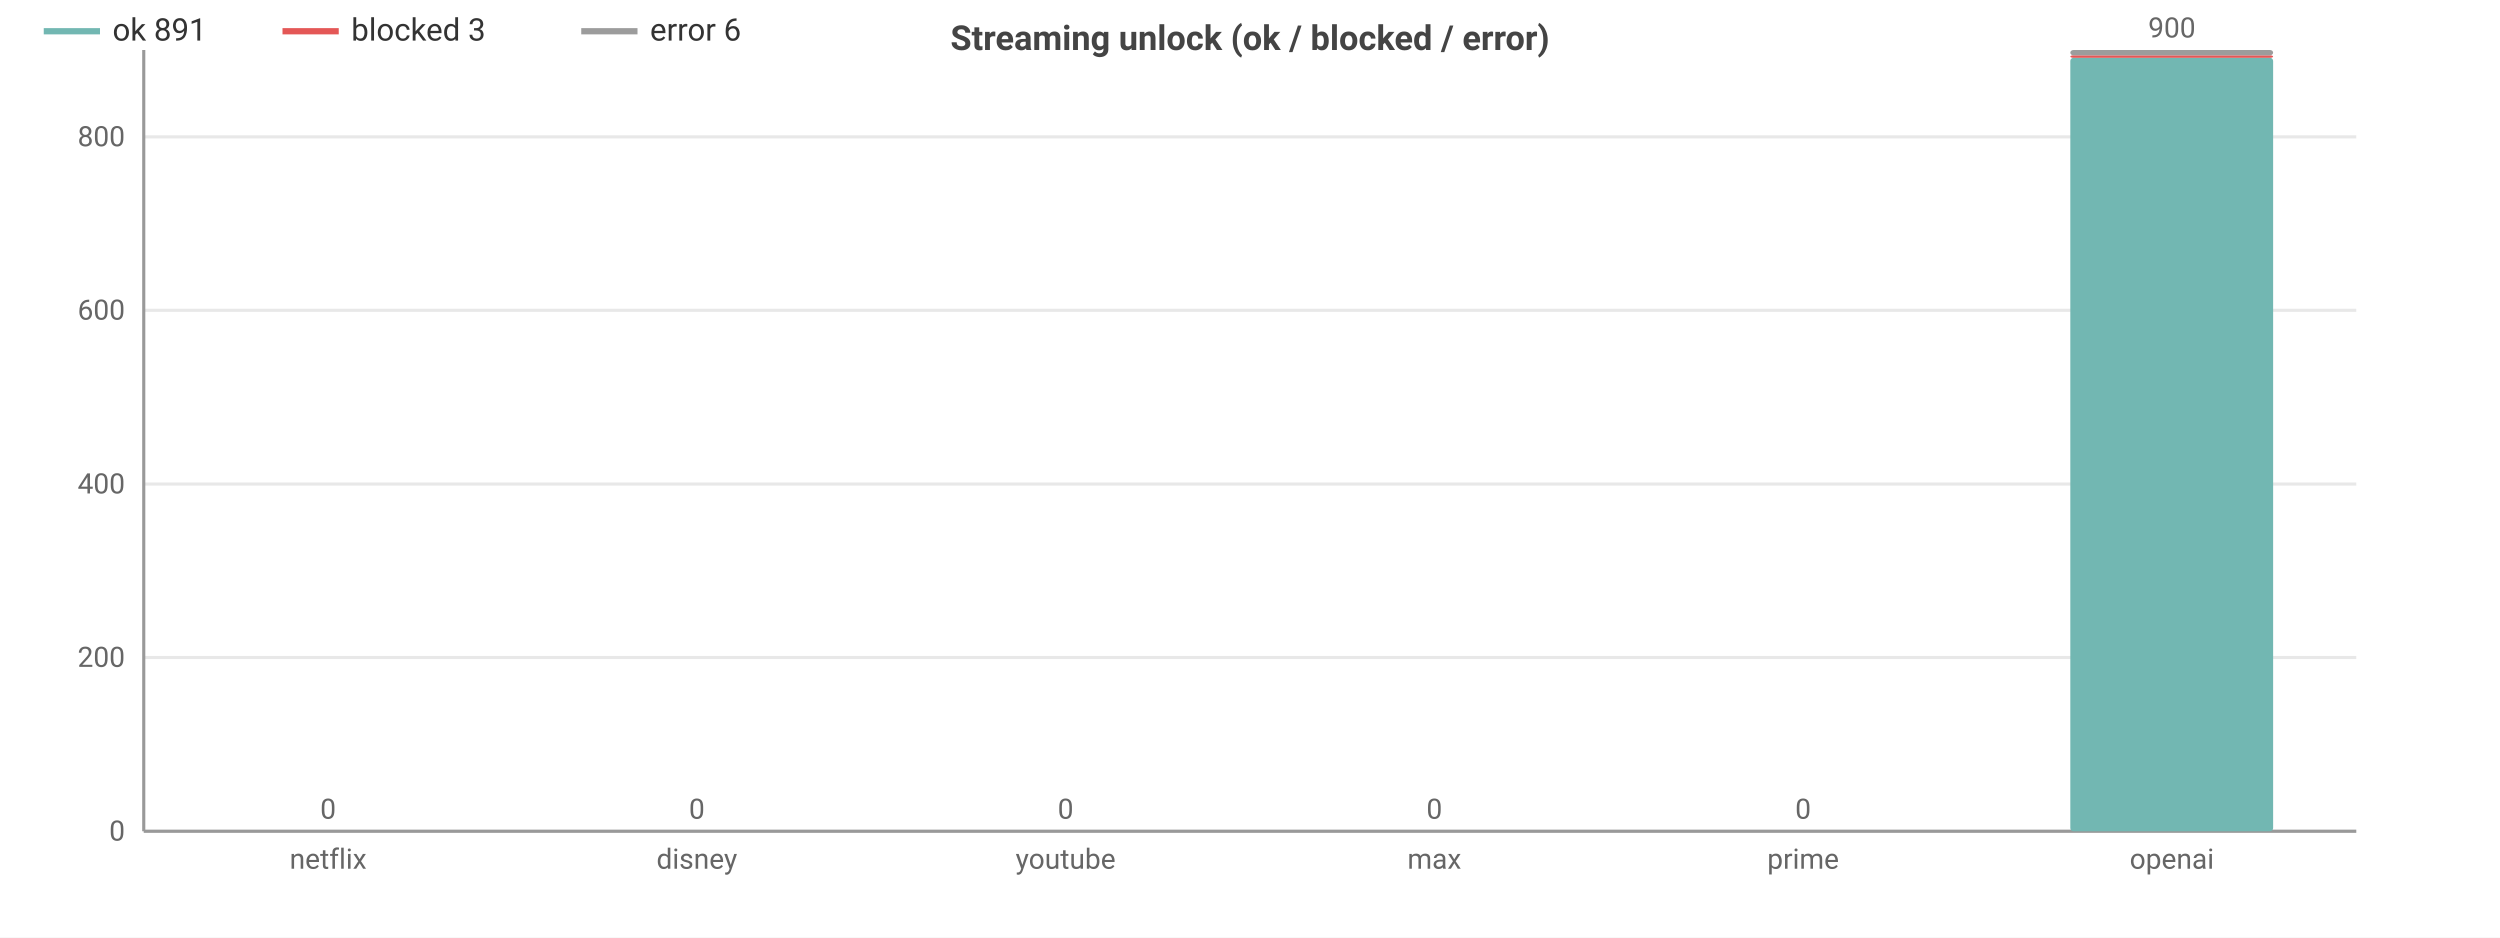
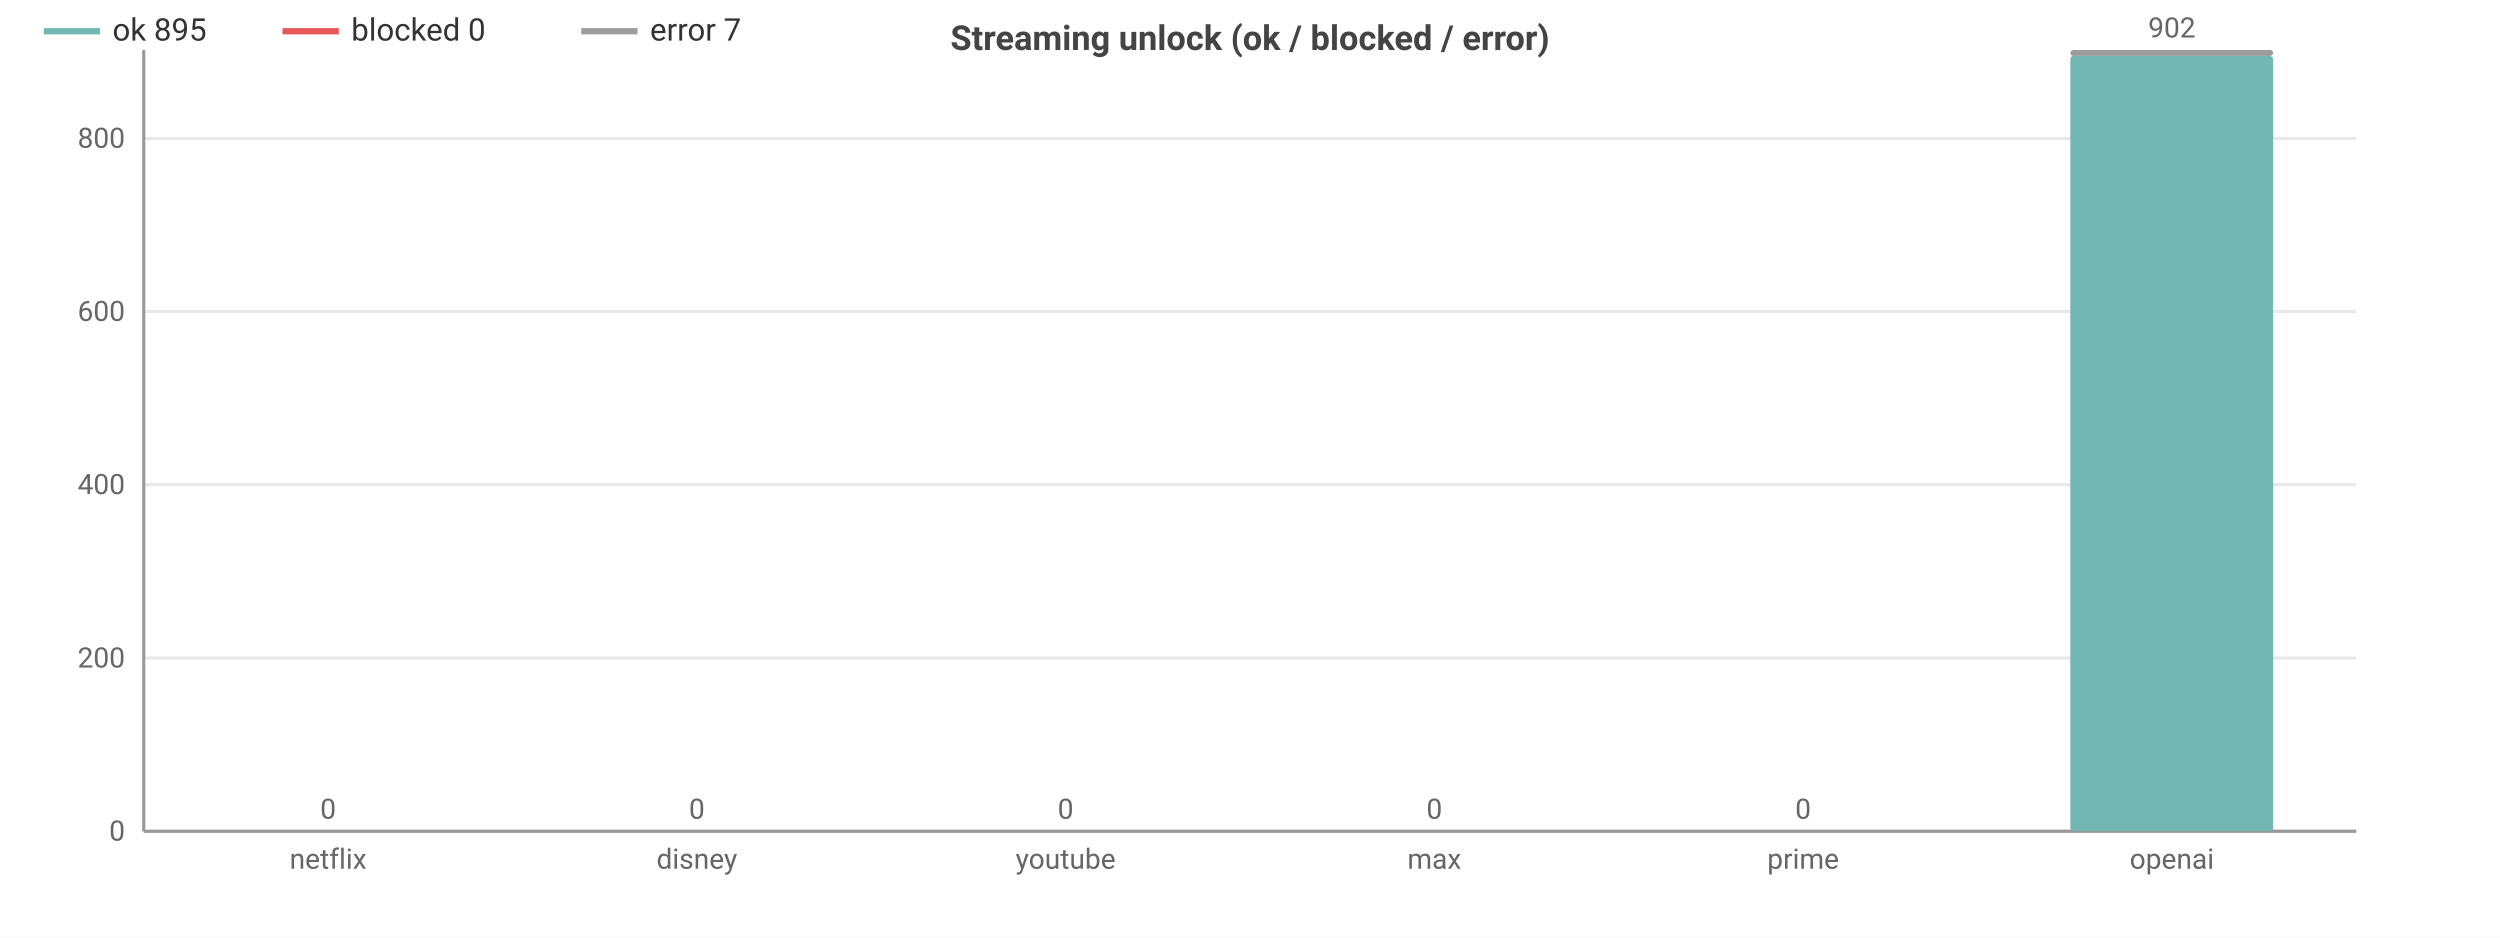
<svg xmlns="http://www.w3.org/2000/svg" width="800" height="300" viewBox="0 0 800 300">
  <rect width="800" height="300" fill="#ffffff" />
  <style>text{font-family:system-ui,-apple-system,'Segoe UI',Roboto,sans-serif}.g{stroke:#e8e8e8;stroke-width:1}.a{stroke:#999;stroke-width:1}.t{font-size:9px;fill:#666}.m{font-size:9px;text-anchor:middle;fill:#666}.e{font-size:9px;text-anchor:end;fill:#666}.l{font-size:10px;fill:#333}.tt{font-size:11px;font-weight:600;text-anchor:middle;fill:#444}</style>
  <text class="tt" x="400.0" y="16">Streaming unlock (ok / blocked / error)</text>
  <line class="g" x1="46" y1="266" x2="754" y2="266" />
  <text class="e" x="40" y="269">0</text>
-   <line class="g" x1="46" y1="210.4" x2="754" y2="210.4" />
-   <text class="e" x="40" y="213.4">200</text>
-   <line class="g" x1="46" y1="154.9" x2="754" y2="154.9" />
-   <text class="e" x="40" y="157.9">400</text>
-   <line class="g" x1="46" y1="99.3" x2="754" y2="99.3" />
-   <text class="e" x="40" y="102.3">600</text>
-   <line class="g" x1="46" y1="43.8" x2="754" y2="43.8" />
-   <text class="e" x="40" y="46.8">800</text>
+   <line class="g" x1="46" y1="210.6" x2="754" y2="210.6" />
+   <text class="e" x="40" y="213.6">200</text>
+   <line class="g" x1="46" y1="155.1" x2="754" y2="155.1" />
+   <text class="e" x="40" y="158.1">400</text>
+   <line class="g" x1="46" y1="99.7" x2="754" y2="99.7" />
+   <text class="e" x="40" y="102.7">600</text>
+   <line class="g" x1="46" y1="44.3" x2="754" y2="44.3" />
+   <text class="e" x="40" y="47.3">800</text>
  <line class="a" x1="46" y1="16" x2="46" y2="266" />
  <line class="a" x1="46" y1="266" x2="754" y2="266" />
  <rect x="72.5" y="266" width="64.9" height="0" fill="#72b7b2" rx="1" />
  <rect x="72.5" y="266" width="64.9" height="0" fill="#e45756" rx="1" />
  <rect x="72.5" y="266" width="64.9" height="0" fill="#9c9c9c" rx="1" />
  <text class="m" x="105" y="262">0</text>
  <text class="m" x="105" y="278">netflix</text>
  <rect x="190.6" y="266" width="64.9" height="0" fill="#72b7b2" rx="1" />
  <rect x="190.6" y="266" width="64.9" height="0" fill="#e45756" rx="1" />
  <rect x="190.6" y="266" width="64.9" height="0" fill="#9c9c9c" rx="1" />
  <text class="m" x="223" y="262">0</text>
  <text class="m" x="223" y="278">disney</text>
  <rect x="308.6" y="266" width="64.9" height="0" fill="#72b7b2" rx="1" />
  <rect x="308.6" y="266" width="64.9" height="0" fill="#e45756" rx="1" />
  <rect x="308.6" y="266" width="64.9" height="0" fill="#9c9c9c" rx="1" />
  <text class="m" x="341" y="262">0</text>
  <text class="m" x="341" y="278">youtube</text>
  <rect x="426.6" y="266" width="64.9" height="0" fill="#72b7b2" rx="1" />
  <rect x="426.6" y="266" width="64.9" height="0" fill="#e45756" rx="1" />
  <rect x="426.6" y="266" width="64.9" height="0" fill="#9c9c9c" rx="1" />
  <text class="m" x="459" y="262">0</text>
  <text class="m" x="459" y="278">max</text>
  <rect x="544.5" y="266" width="64.9" height="0" fill="#72b7b2" rx="1" />
  <rect x="544.5" y="266" width="64.9" height="0" fill="#e45756" rx="1" />
  <rect x="544.5" y="266" width="64.9" height="0" fill="#9c9c9c" rx="1" />
  <text class="m" x="577" y="262">0</text>
  <text class="m" x="577" y="278">prime</text>
-   <rect x="662.5" y="18.5" width="64.9" height="247.5" fill="#72b7b2" rx="1" />
-   <rect x="662.5" y="17.7" width="64.9" height="0.8" fill="#e45756" rx="1" />
-   <rect x="662.5" y="16" width="64.9" height="1.7" fill="#9c9c9c" rx="1" />
-   <text class="m" x="695" y="12">900</text>
+   <rect x="662.5" y="17.9" width="64.9" height="248.1" fill="#72b7b2" rx="1" />
+   <rect x="662.5" y="17.9" width="64.9" height="0" fill="#e45756" rx="1" />
+   <rect x="662.5" y="16" width="64.9" height="1.9" fill="#9c9c9c" rx="1" />
+   <text class="m" x="695" y="12">902</text>
  <text class="m" x="695" y="278">openai</text>
  <line x1="14" y1="10" x2="32" y2="10" stroke="#72b7b2" stroke-width="2" />
-   <text class="l" x="36" y="13">ok 891</text>
+   <text class="l" x="36" y="13">ok 895</text>
  <line x1="90.4" y1="10" x2="108.4" y2="10" stroke="#e45756" stroke-width="2" />
-   <text class="l" x="112.4" y="13">blocked 3</text>
+   <text class="l" x="112.4" y="13">blocked 0</text>
  <line x1="186.0" y1="10" x2="204.0" y2="10" stroke="#9c9c9c" stroke-width="2" />
-   <text class="l" x="208.0" y="13">error 6</text>
+   <text class="l" x="208.0" y="13">error 7</text>
</svg>
